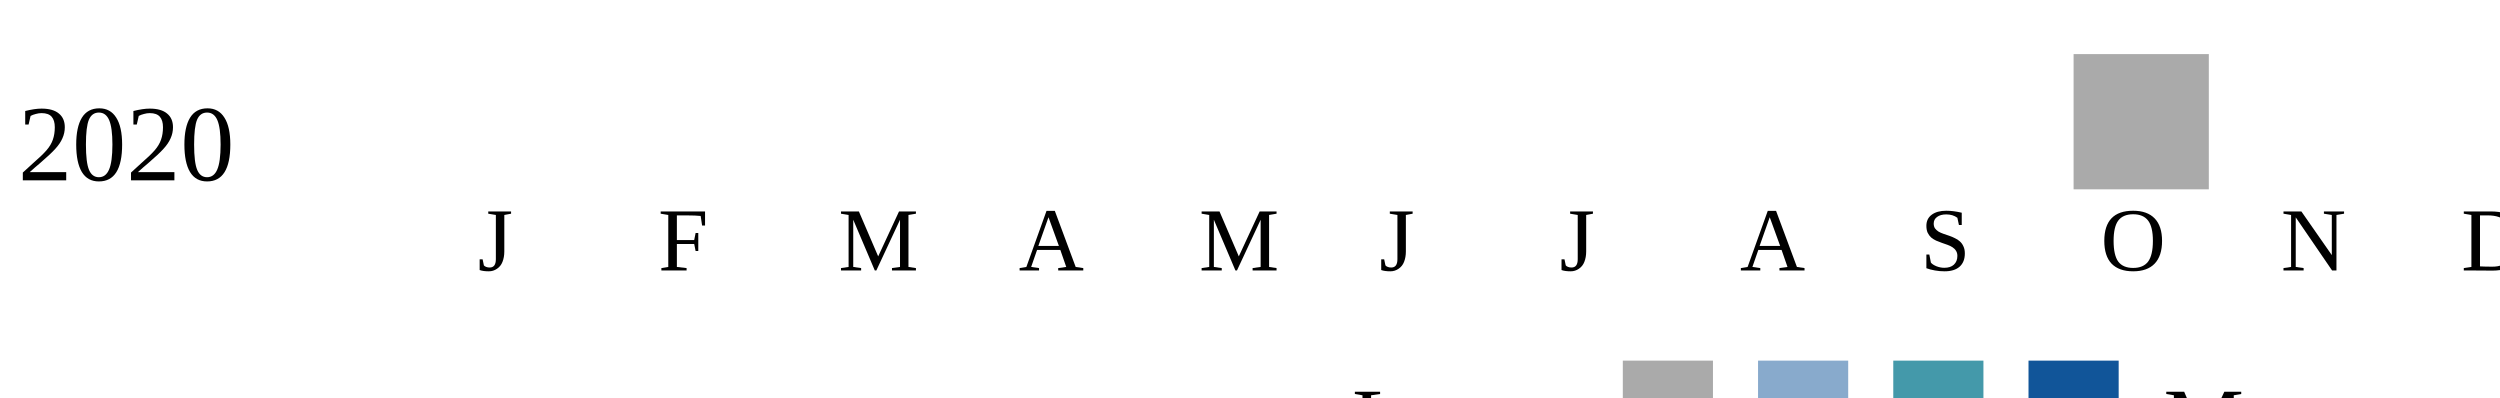
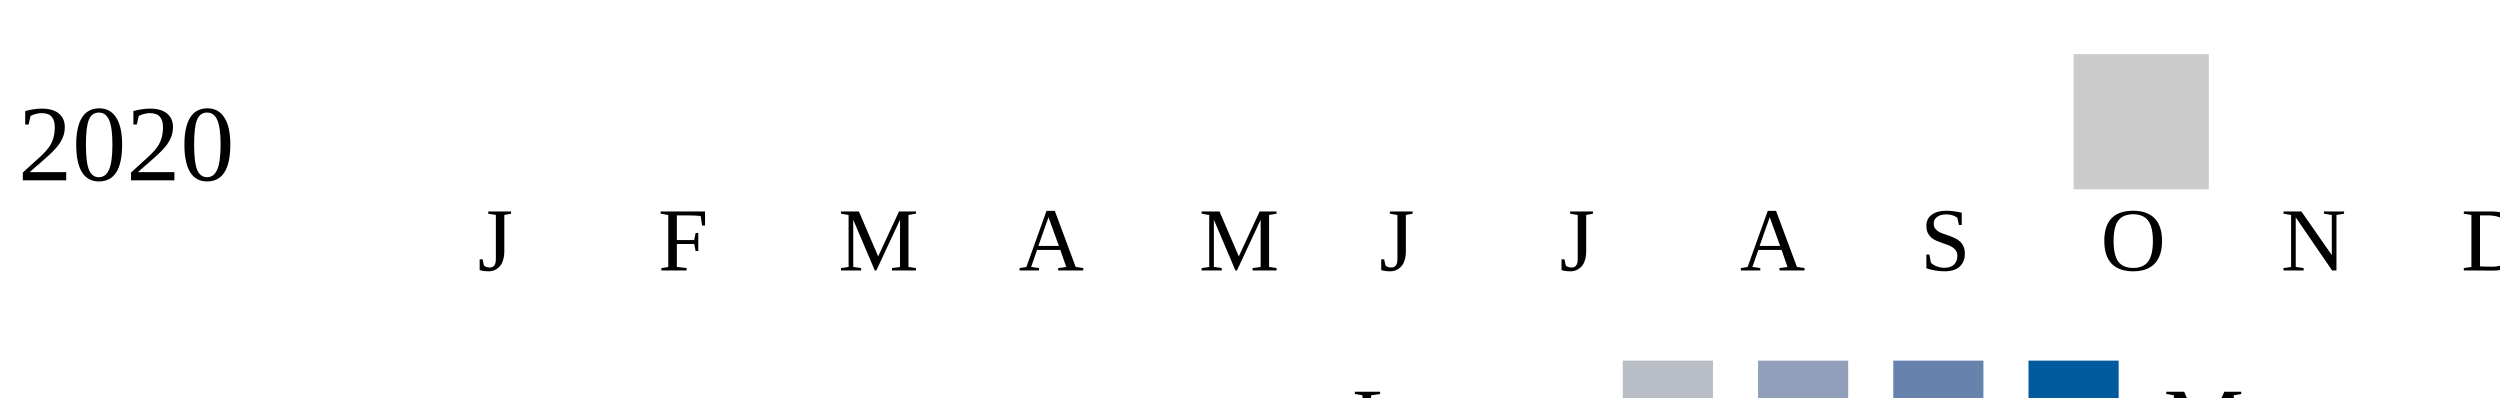
<svg xmlns="http://www.w3.org/2000/svg">
-   <style type="text/css">.none { fill: #aaa;}
-   .low { fill: #8ac;}
-   .medium { fill: #49a;}
-   .high { fill: #159;}
-   </style>
  <g transform="translate(0 0)">
    <text x="2" y="20">2020</text>
-     <rect x="230" y="6" width="15" height="15" class="none" />
+     <rect x="230" y="6" width="15" height="15" fill="#cccccc" />
  </g>
  <text style="font-size: 10px; text-align: center" x="53" y="30">J</text>
  <text style="font-size: 10px; text-align: center" x="73" y="30">F</text>
  <text style="font-size: 10px; text-align: center" x="93" y="30">M</text>
  <text style="font-size: 10px; text-align: center" x="113" y="30">A</text>
  <text style="font-size: 10px; text-align: center" x="133" y="30">M</text>
  <text style="font-size: 10px; text-align: center" x="153" y="30">J</text>
  <text style="font-size: 10px; text-align: center" x="173" y="30">J</text>
  <text style="font-size: 10px; text-align: center" x="193" y="30">A</text>
  <text style="font-size: 10px; text-align: center" x="213" y="30">S</text>
  <text style="font-size: 10px; text-align: center" x="233" y="30">O</text>
  <text style="font-size: 10px; text-align: center" x="253" y="30">N</text>
  <text style="font-size: 10px; text-align: center" x="273" y="30">D</text>
  <text style="font-size: 10px;" x="150" y="50">Less</text>
-   <rect class="none" width="10" height="10" x="180" y="40" />
-   <rect class="low" width="10" height="10" x="195" y="40" />
-   <rect class="medium" width="10" height="10" x="210" y="40" />
-   <rect class="high" width="10" height="10" x="225" y="40" />
+   <rect fill="#b9bdc6" width="10" height="10" x="180" y="40" />
+   <rect fill="#919fba" width="10" height="10" x="195" y="40" />
+   <rect fill="#6882ae" width="10" height="10" x="210" y="40" />
+   <rect fill="#005a9c" width="10" height="10" x="225" y="40" />
  <text x="240" y="50" style="font-size: 10px;">More</text>
</svg>
